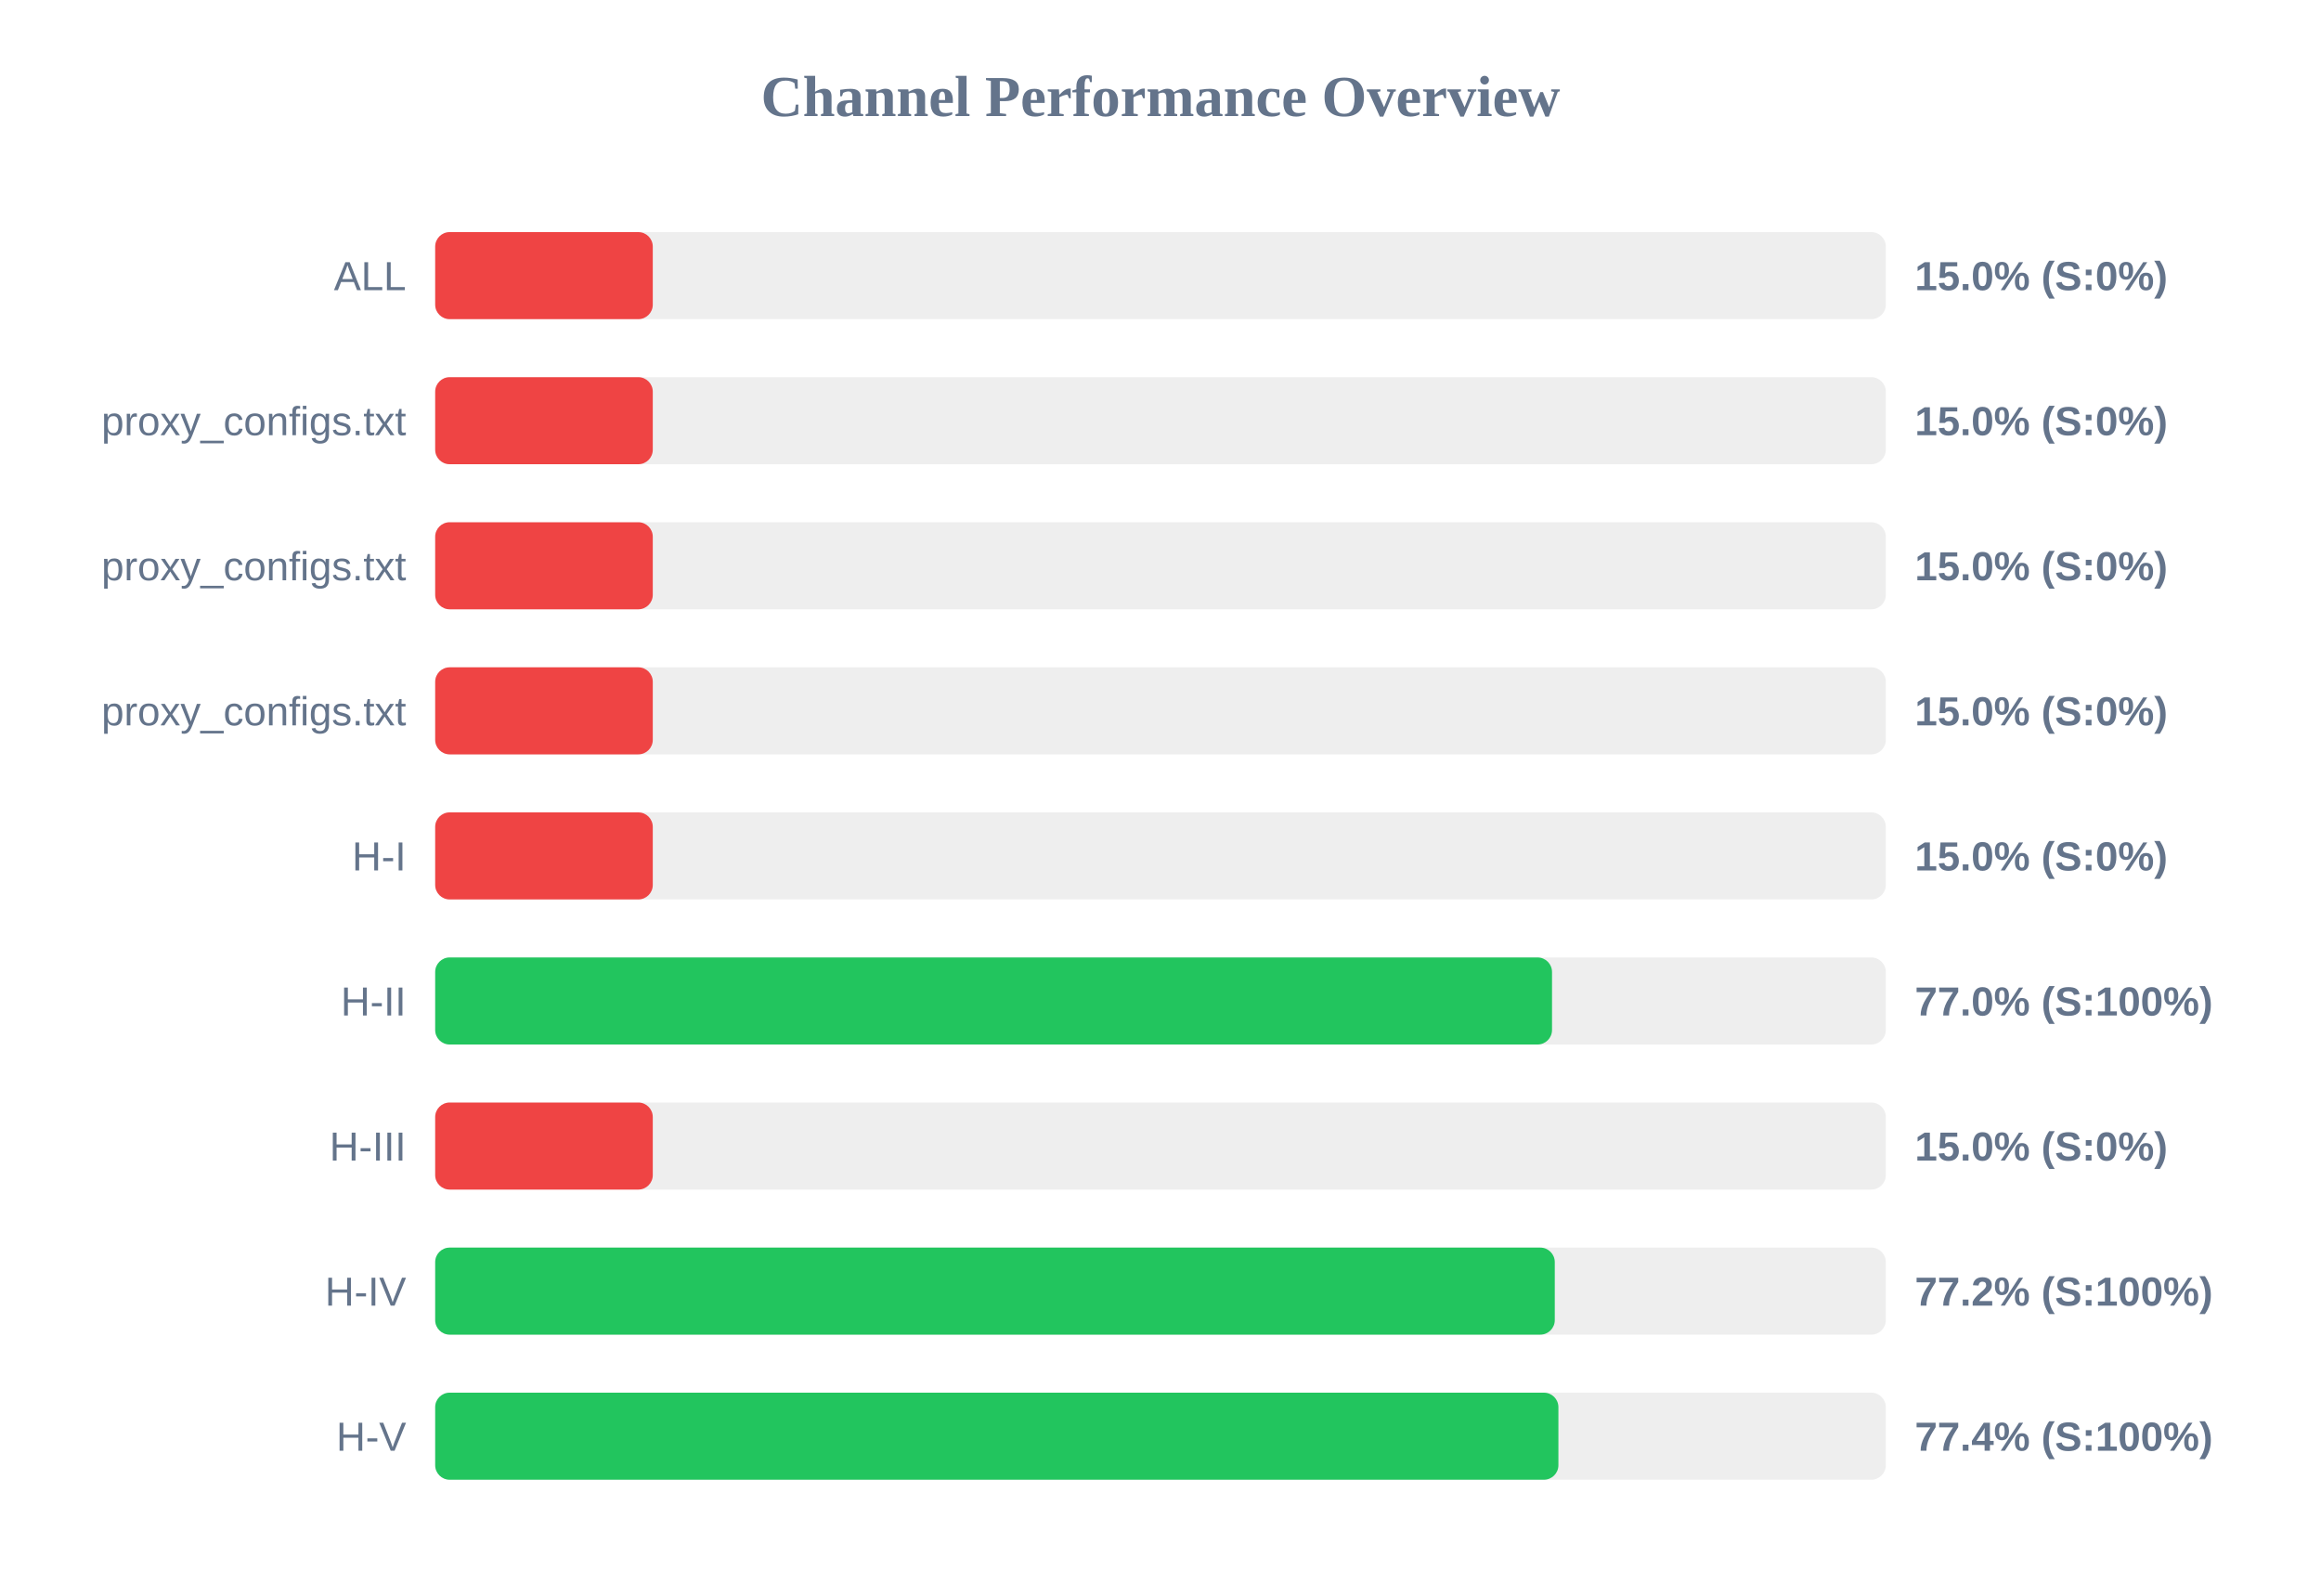
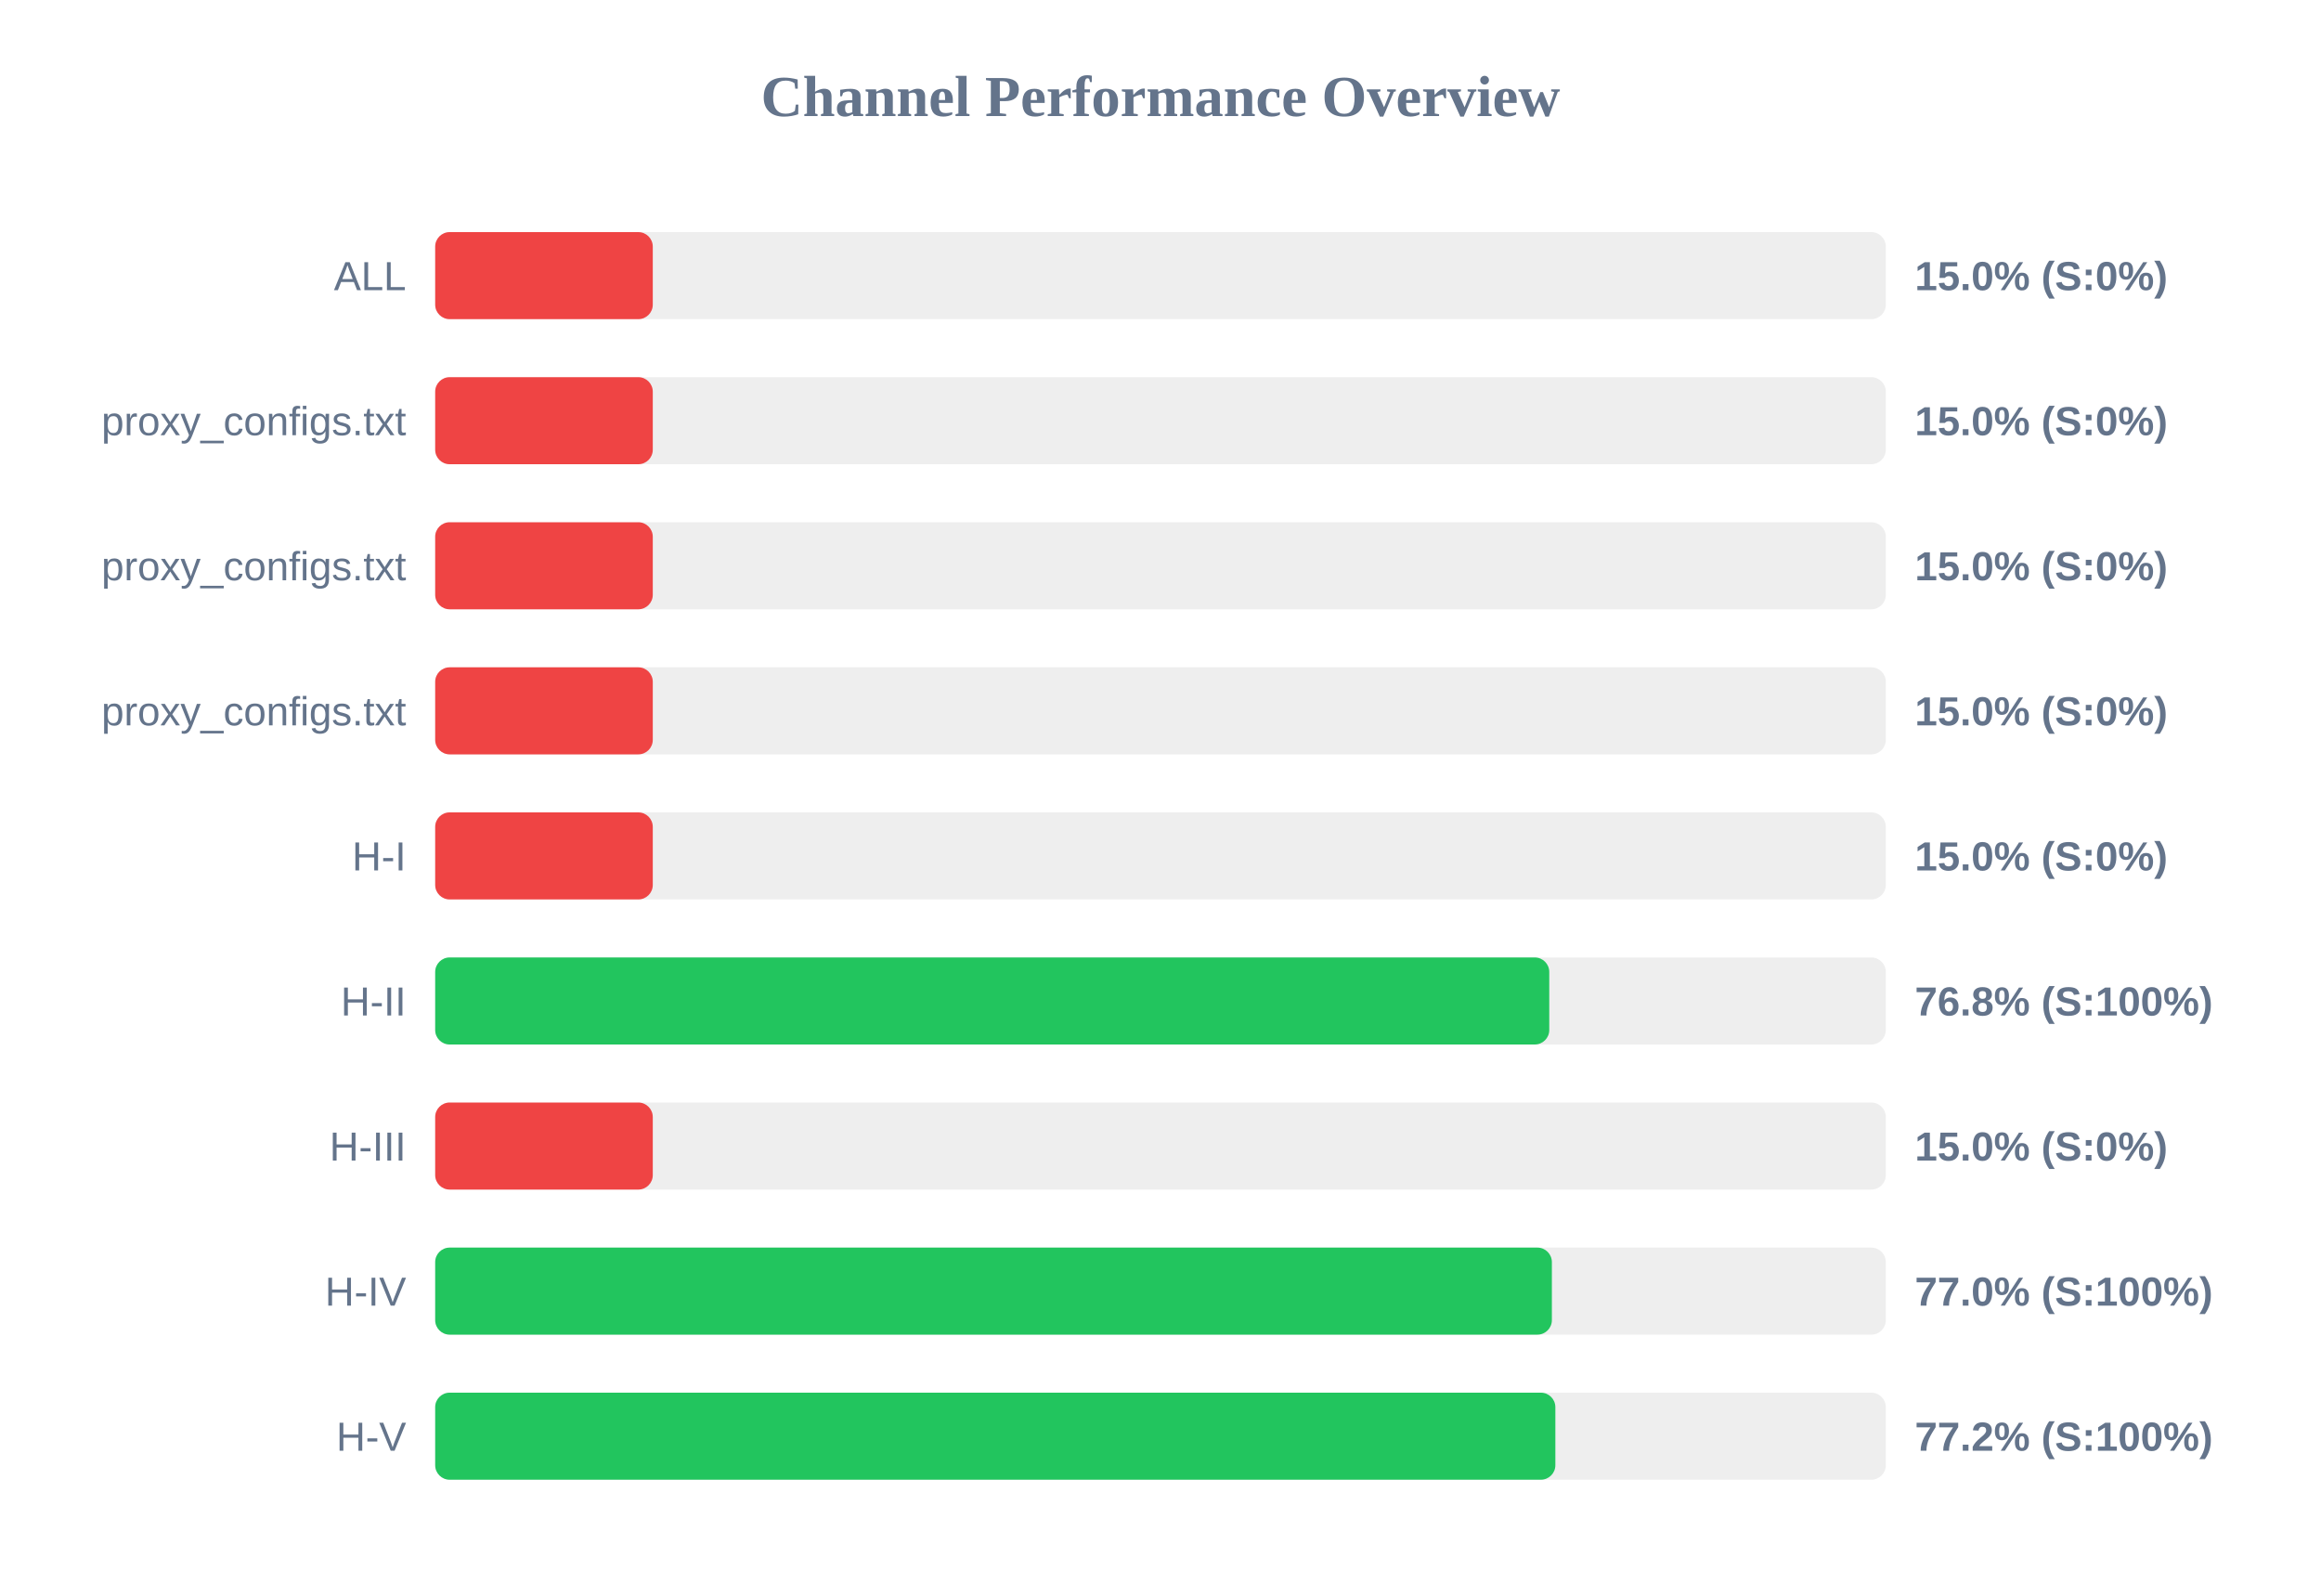
<svg xmlns="http://www.w3.org/2000/svg" width="800" height="550" version="1.1">
  <style>
        .row { font: 14px Arial; fill: #64748b; }
        .score { font: bold 14px Arial; fill: #64748b; }
    </style>
  <text x="400" y="40" text-anchor="middle" font-size="20px" font-weight="bold" fill="#64748b">Channel Performance Overview</text>
  <rect x="150" y="80" width="500" height="30" fill="#eee" rx="5" />
  <rect x="150" y="80" width="75.0" height="30" fill="#ef4444" rx="5" />
  <text x="140" y="100" text-anchor="end" class="row">ALL</text>
  <text x="660" y="100" text-anchor="start" class="score">15.0% (S:0%)</text>
  <rect x="150" y="130" width="500" height="30" fill="#eee" rx="5" />
  <rect x="150" y="130" width="75.0" height="30" fill="#ef4444" rx="5" />
  <text x="140" y="150" text-anchor="end" class="row">proxy_configs.txt</text>
  <text x="660" y="150" text-anchor="start" class="score">15.0% (S:0%)</text>
  <rect x="150" y="180" width="500" height="30" fill="#eee" rx="5" />
  <rect x="150" y="180" width="75.0" height="30" fill="#ef4444" rx="5" />
  <text x="140" y="200" text-anchor="end" class="row">proxy_configs.txt</text>
  <text x="660" y="200" text-anchor="start" class="score">15.0% (S:0%)</text>
  <rect x="150" y="230" width="500" height="30" fill="#eee" rx="5" />
  <rect x="150" y="230" width="75.0" height="30" fill="#ef4444" rx="5" />
  <text x="140" y="250" text-anchor="end" class="row">proxy_configs.txt</text>
  <text x="660" y="250" text-anchor="start" class="score">15.0% (S:0%)</text>
  <rect x="150" y="280" width="500" height="30" fill="#eee" rx="5" />
  <rect x="150" y="280" width="75.0" height="30" fill="#ef4444" rx="5" />
  <text x="140" y="300" text-anchor="end" class="row">H-I</text>
  <text x="660" y="300" text-anchor="start" class="score">15.0% (S:0%)</text>
  <rect x="150" y="330" width="500" height="30" fill="#eee" rx="5" />
-   <rect x="150" y="330" width="384.95" height="30" fill="#22c55e" rx="5" />
+   <rect x="150" y="330" width="384.0" height="30" fill="#22c55e" rx="5" />
  <text x="140" y="350" text-anchor="end" class="row">H-II</text>
-   <text x="660" y="350" text-anchor="start" class="score">77.0% (S:100%)</text>
+   <text x="660" y="350" text-anchor="start" class="score">76.8% (S:100%)</text>
  <rect x="150" y="380" width="500" height="30" fill="#eee" rx="5" />
  <rect x="150" y="380" width="75.0" height="30" fill="#ef4444" rx="5" />
  <text x="140" y="400" text-anchor="end" class="row">H-III</text>
  <text x="660" y="400" text-anchor="start" class="score">15.0% (S:0%)</text>
  <rect x="150" y="430" width="500" height="30" fill="#eee" rx="5" />
-   <rect x="150" y="430" width="385.9" height="30" fill="#22c55e" rx="5" />
+   <rect x="150" y="430" width="384.9" height="30" fill="#22c55e" rx="5" />
  <text x="140" y="450" text-anchor="end" class="row">H-IV</text>
-   <text x="660" y="450" text-anchor="start" class="score">77.2% (S:100%)</text>
+   <text x="660" y="450" text-anchor="start" class="score">77.0% (S:100%)</text>
  <rect x="150" y="480" width="500" height="30" fill="#eee" rx="5" />
-   <rect x="150" y="480" width="387.15" height="30" fill="#22c55e" rx="5" />
+   <rect x="150" y="480" width="386.1" height="30" fill="#22c55e" rx="5" />
  <text x="140" y="500" text-anchor="end" class="row">H-V</text>
-   <text x="660" y="500" text-anchor="start" class="score">77.4% (S:100%)</text>
+   <text x="660" y="500" text-anchor="start" class="score">77.2% (S:100%)</text>
</svg>
